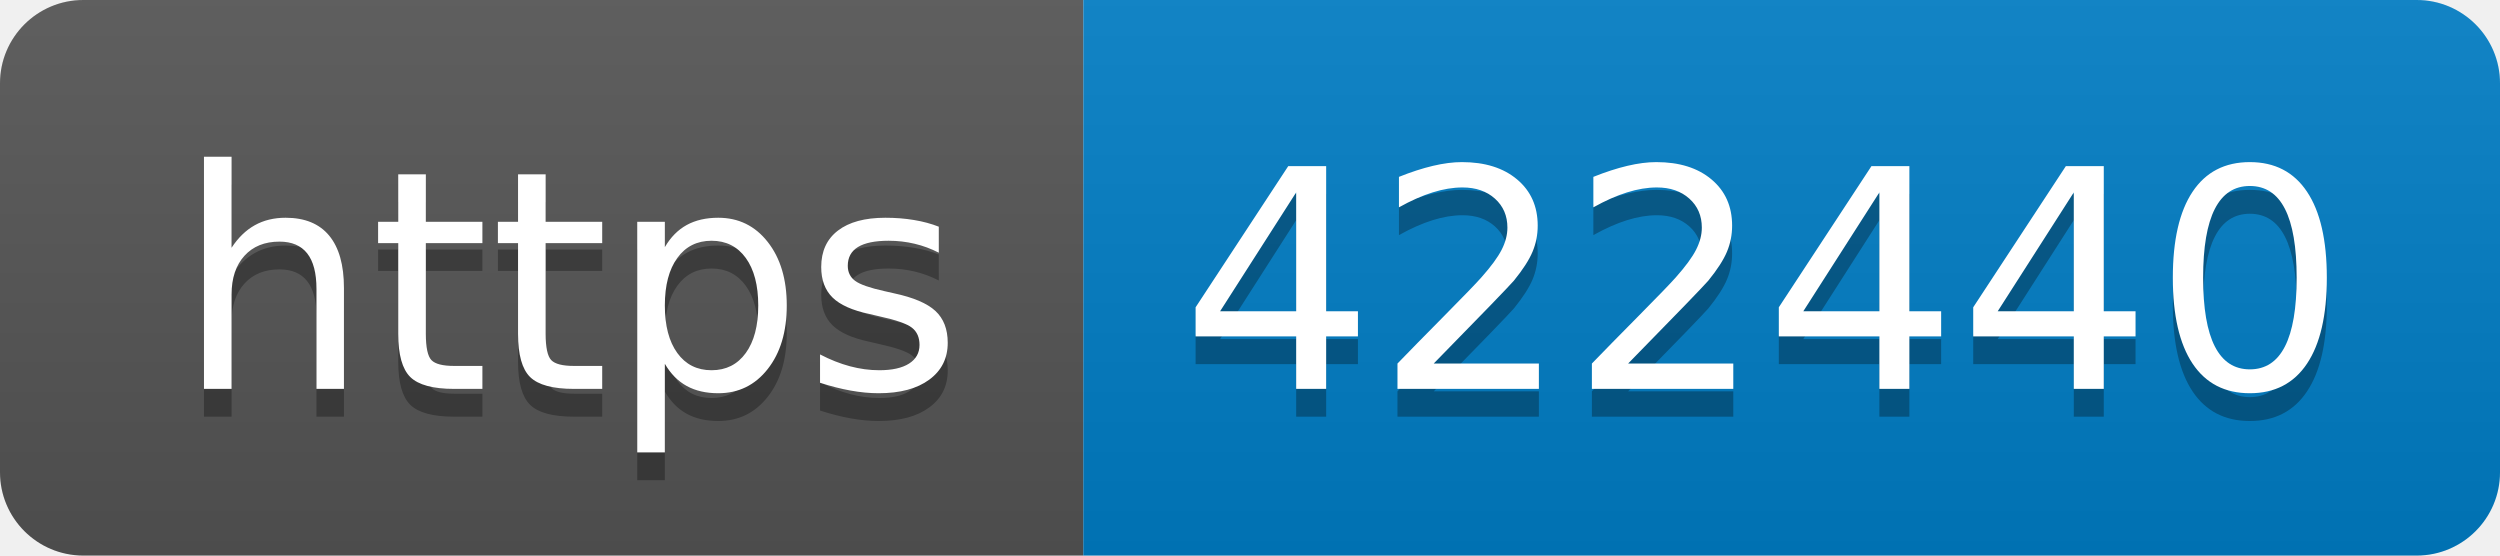
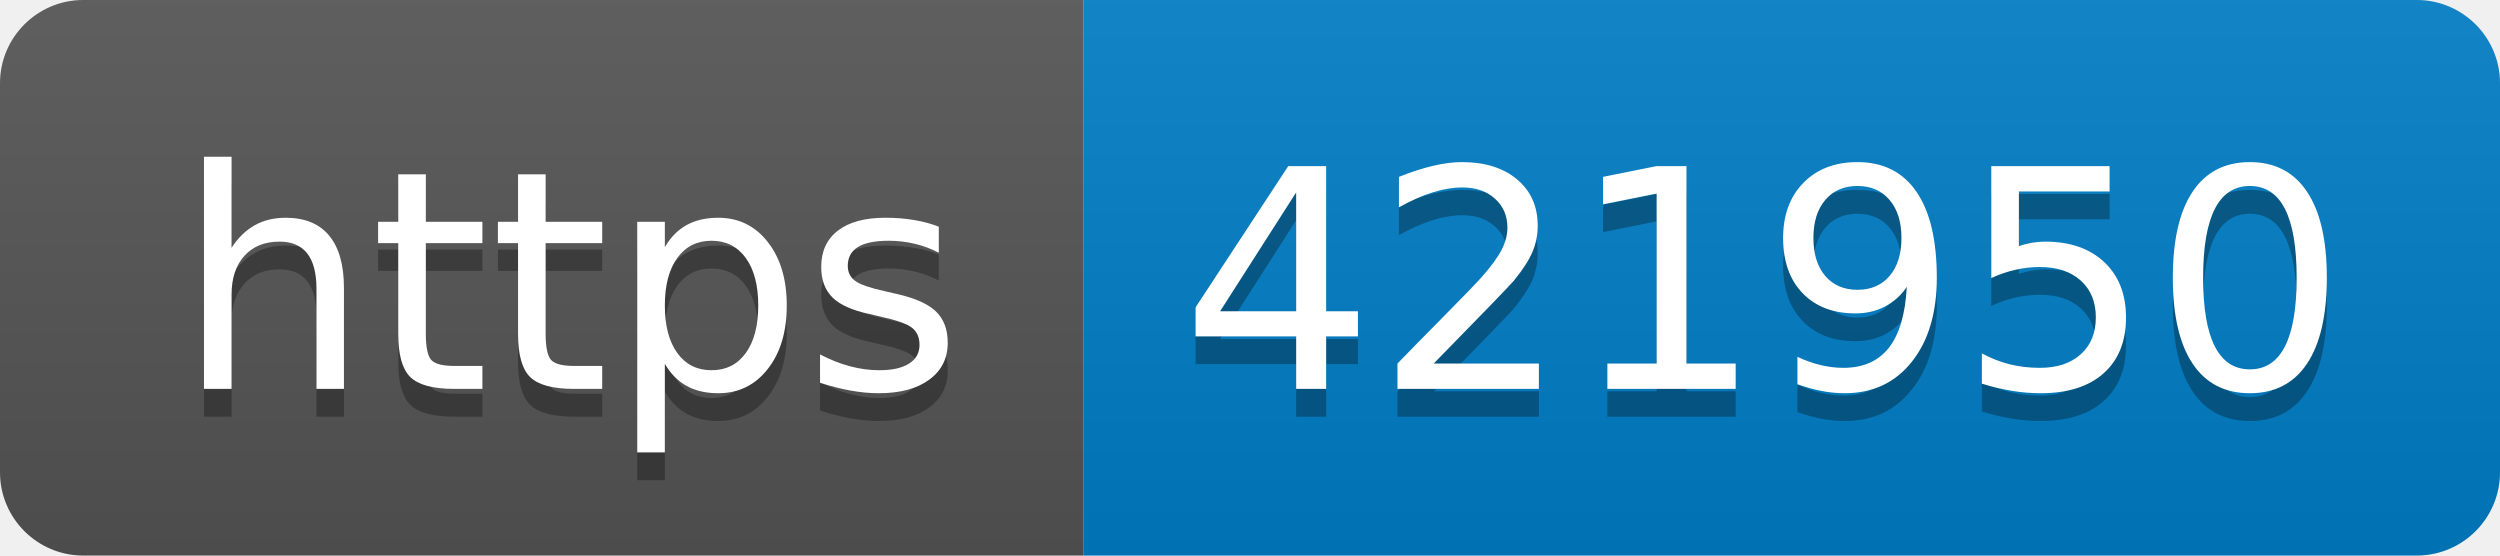
- <svg xmlns="http://www.w3.org/2000/svg" width="90" height="20" role="img" aria-label="https: 422440">
+ <svg xmlns="http://www.w3.org/2000/svg" width="90" height="20" role="img" aria-label="https: 421950">
  <linearGradient id="s" x2="0" y2="100%">
    <stop offset="0" stop-color="#bbb" stop-opacity=".1" />
    <stop offset="1" stop-opacity=".1" />
  </linearGradient>
  <clipPath id="r">
    <rect width="90" height="20" rx="3" fill="#fff" />
  </clipPath>
  <g clip-path="url(#r)">
    <rect width="39" height="20" fill="#555" />
    <rect x="39" width="51" height="20" fill="#007ec6" />
    <rect width="90" height="20" fill="url(#s)" />
  </g>
  <g fill="#fff" text-anchor="middle" font-family="Verdana,Geneva,DejaVu Sans,sans-serif" text-rendering="geometricPrecision" font-size="110">
    <text aria-hidden="true" x="205" y="150" fill="#010101" fill-opacity=".3" transform="scale(.1)" textLength="290">https</text>
    <text x="205" y="140" transform="scale(.1)" fill="#fff" textLength="290">https</text>
-     <text aria-hidden="true" x="635" y="150" fill="#010101" fill-opacity=".3" transform="scale(.1)" textLength="410">422440</text>
-     <text x="635" y="140" transform="scale(.1)" fill="#fff" textLength="410">422440</text>
+     <text aria-hidden="true" x="635" y="150" fill="#010101" fill-opacity=".3" transform="scale(.1)" textLength="410">421950</text>
+     <text x="635" y="140" transform="scale(.1)" fill="#fff" textLength="410">421950</text>
  </g>
</svg>
